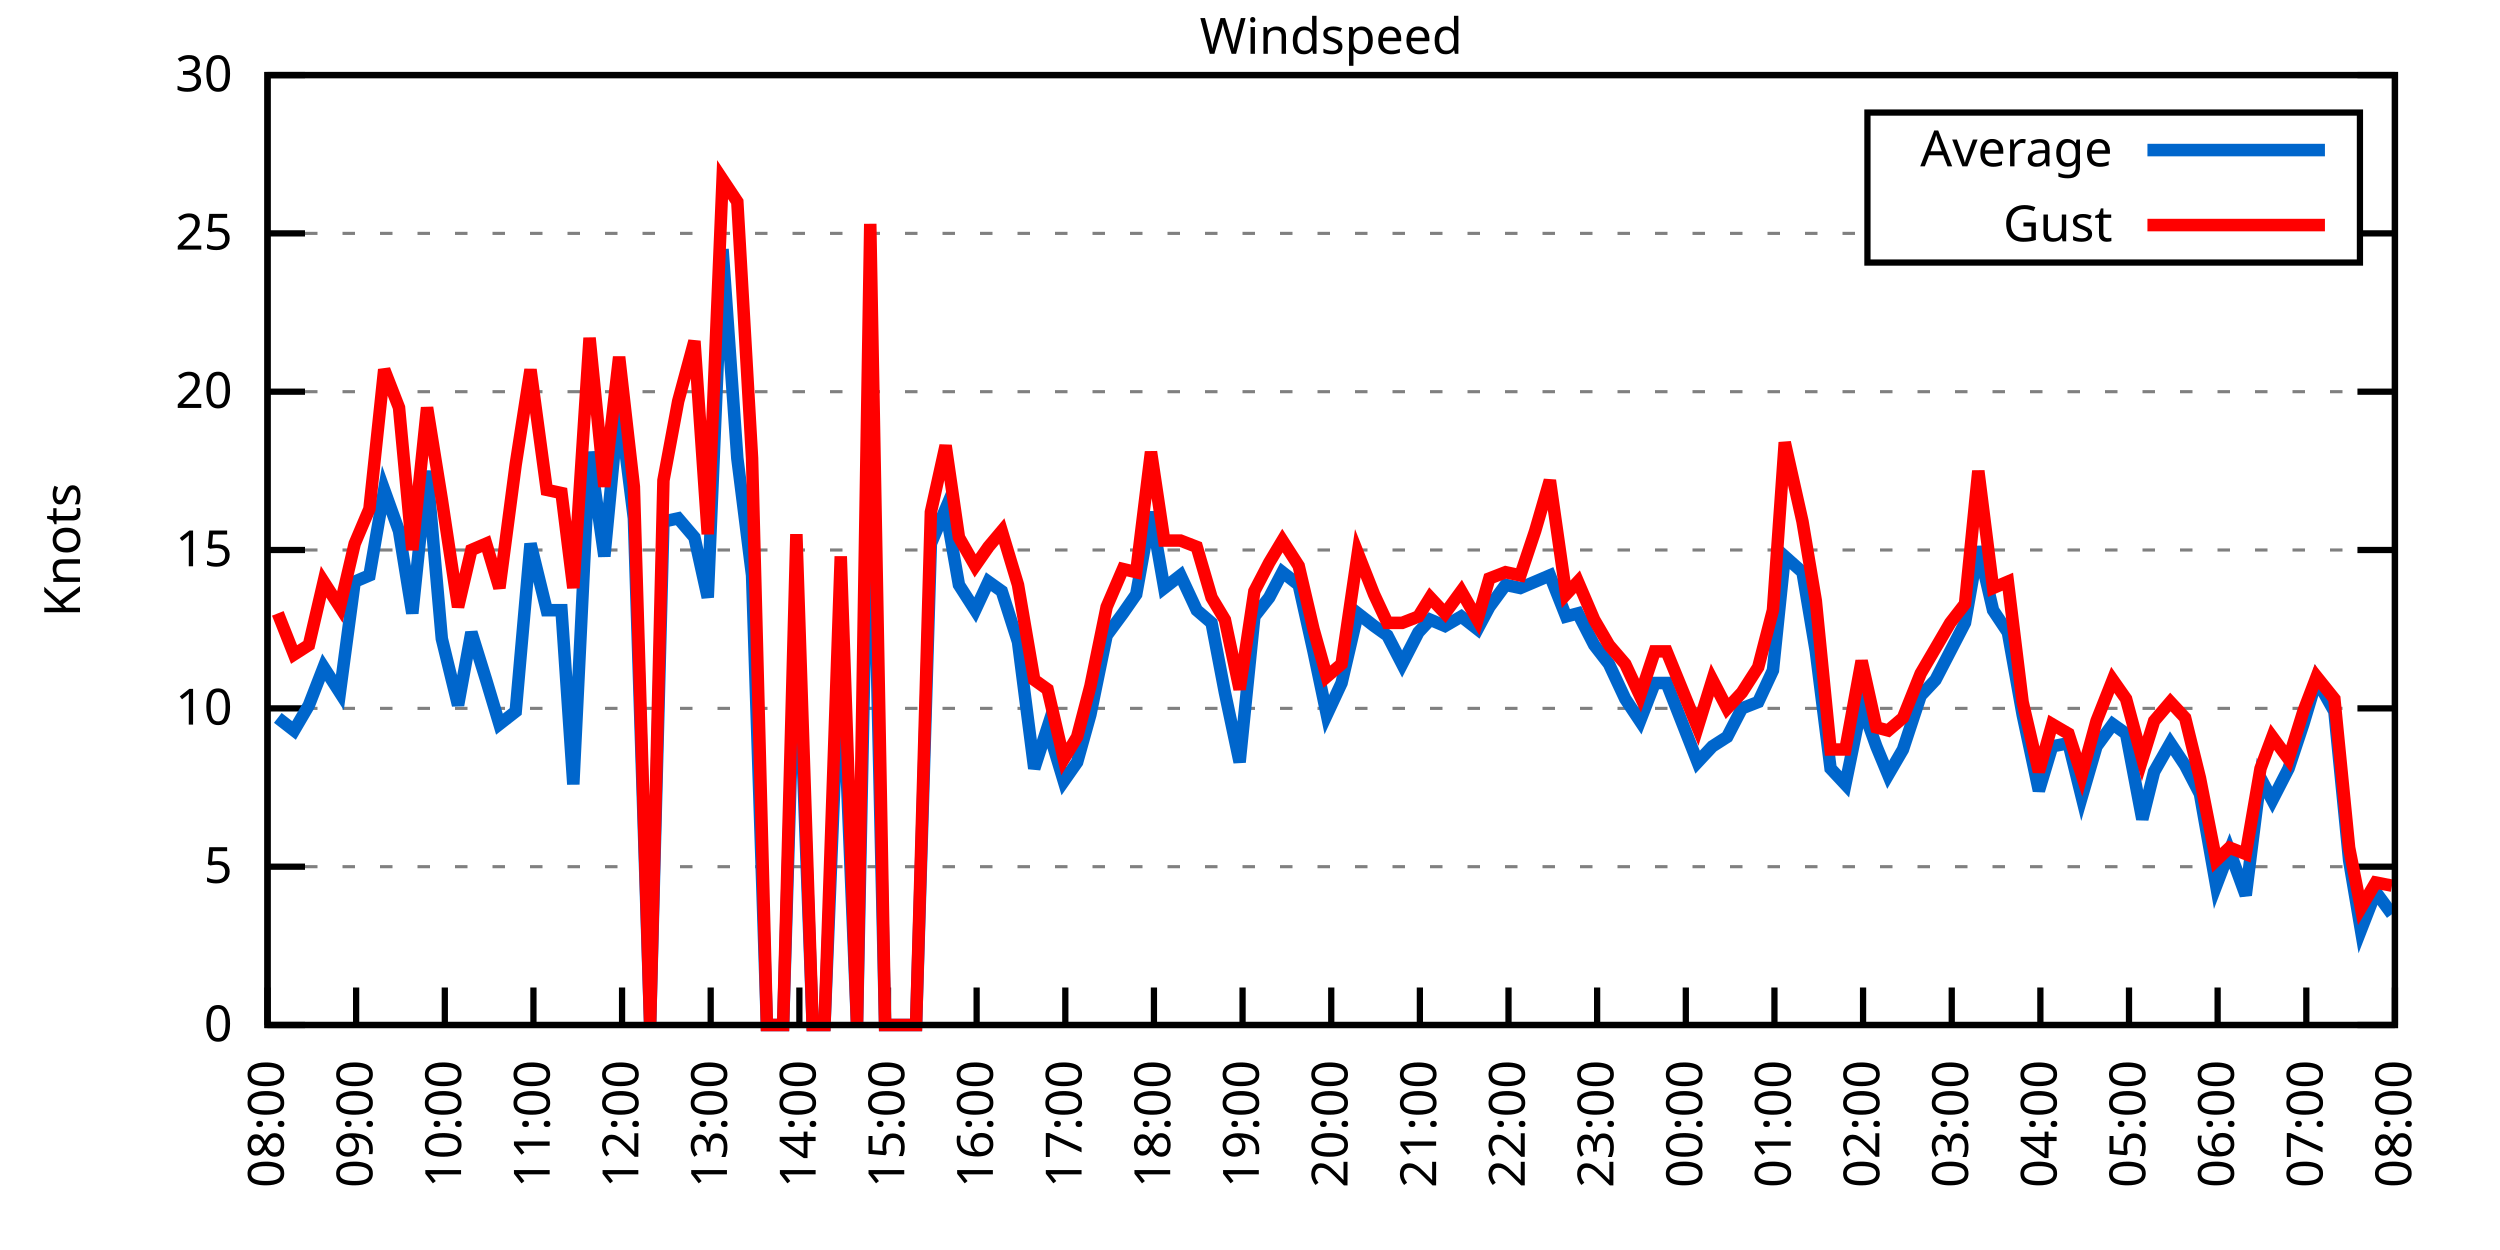
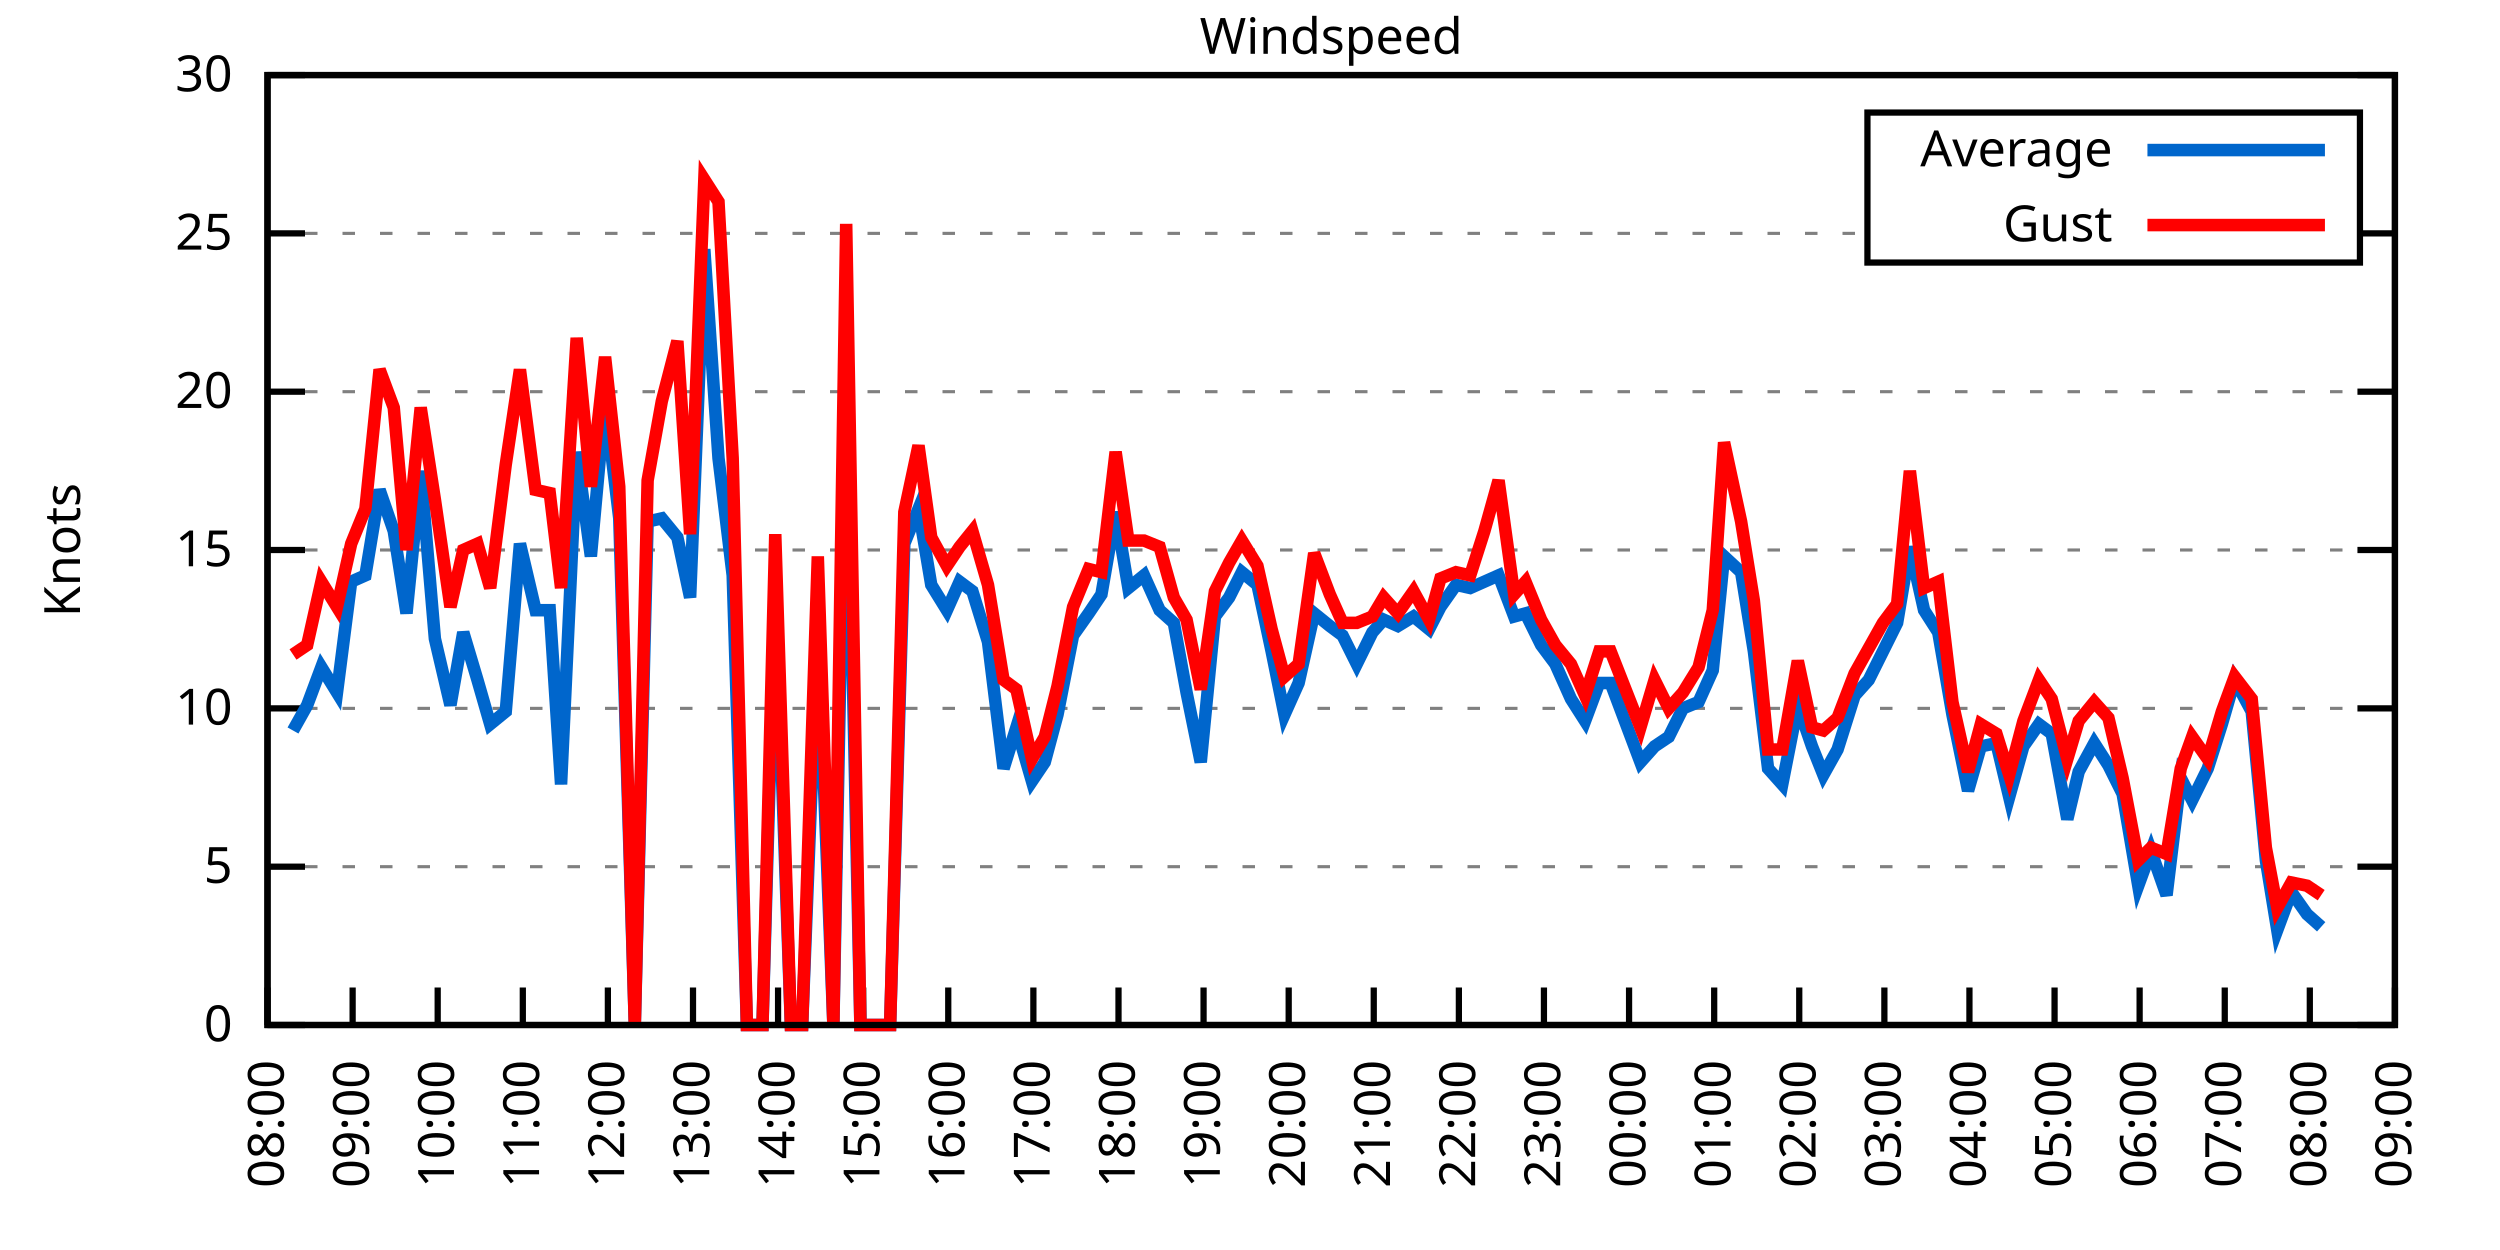
<svg xmlns="http://www.w3.org/2000/svg" xmlns:xlink="http://www.w3.org/1999/xlink" width="400" height="200" viewBox="0 0 400 200">
  <g id="gnuplot_canvas">
    <rect x="0" y="0" width="400" height="200" fill="none" />
    <defs>
      <circle id="gpDot" r="0.5" stroke-width="0.5" stroke="currentColor" />
      <path id="gpPt0" stroke-width="0.333" stroke="currentColor" d="M-1,0 h2 M0,-1 v2" />
      <path id="gpPt1" stroke-width="0.333" stroke="currentColor" d="M-1,-1 L1,1 M1,-1 L-1,1" />
      <path id="gpPt2" stroke-width="0.333" stroke="currentColor" d="M-1,0 L1,0 M0,-1 L0,1 M-1,-1 L1,1 M-1,1 L1,-1" />
      <rect id="gpPt3" stroke-width="0.333" stroke="currentColor" x="-1" y="-1" width="2" height="2" />
      <rect id="gpPt4" stroke-width="0.333" stroke="currentColor" fill="currentColor" x="-1" y="-1" width="2" height="2" />
      <circle id="gpPt5" stroke-width="0.333" stroke="currentColor" cx="0" cy="0" r="1" />
      <use xlink:href="#gpPt5" id="gpPt6" fill="currentColor" stroke="none" />
      <path id="gpPt7" stroke-width="0.333" stroke="currentColor" d="M0,-1.33 L-1.33,0.67 L1.33,0.67 z" />
      <use xlink:href="#gpPt7" id="gpPt8" fill="currentColor" stroke="none" />
      <use xlink:href="#gpPt7" id="gpPt9" stroke="currentColor" transform="rotate(180)" />
      <use xlink:href="#gpPt9" id="gpPt10" fill="currentColor" stroke="none" />
      <use xlink:href="#gpPt3" id="gpPt11" stroke="currentColor" transform="rotate(45)" />
      <use xlink:href="#gpPt11" id="gpPt12" fill="currentColor" stroke="none" />
      <path id="gpPt13" stroke-width="0.333" stroke="currentColor" d="M0,1.330 L1.265,0.411 L0.782,-1.067 L-0.782,-1.076 L-1.265,0.411 z" />
      <use xlink:href="#gpPt13" id="gpPt14" fill="currentColor" stroke="none" />
      <filter id="textbox" filterUnits="objectBoundingBox" x="0" y="0" height="1" width="1">
        <feFlood flood-color="white" flood-opacity="1" result="bgnd" />
        <feComposite in="SourceGraphic" in2="bgnd" operator="atop" />
      </filter>
      <filter id="greybox" filterUnits="objectBoundingBox" x="0" y="0" height="1" width="1">
        <feFlood flood-color="lightgrey" flood-opacity="1" result="grey" />
        <feComposite in="SourceGraphic" in2="grey" operator="atop" />
      </filter>
    </defs>
    <g fill="none" color="white" stroke="currentColor" stroke-width="1.00" stroke-linecap="butt" stroke-linejoin="miter">
</g>
    <g fill="none" color="black" stroke="currentColor" stroke-width="1.00" stroke-linecap="butt" stroke-linejoin="miter">
      <g stroke="none" shape-rendering="crispEdges">
        <polygon fill="rgb(255, 255, 255)" points="42.80,164.00 383.18,164.00 383.18,12.02 42.80,12.02 " />
      </g>
    </g>
    <g fill="none" color="black" stroke="currentColor" stroke-width="1.00" stroke-linecap="butt" stroke-linejoin="miter">
</g>
    <g fill="none" color="black" stroke="black" stroke-width="0.50" stroke-linecap="butt" stroke-linejoin="miter">
</g>
    <g fill="none" color="gray" stroke="currentColor" stroke-width="0.50" stroke-linecap="butt" stroke-linejoin="miter">
      <path stroke="gray" stroke-dasharray="2,4" class="gridline" d="M42.80,164.00 L383.19,164.00  " />
    </g>
    <g fill="none" color="gray" stroke="gray" stroke-width="1.00" stroke-linecap="butt" stroke-linejoin="miter">
</g>
    <g fill="none" color="black" stroke="currentColor" stroke-width="1.00" stroke-linecap="butt" stroke-linejoin="miter">
      <path stroke="black" d="M42.80,164.00 L48.80,164.00 M383.19,164.00 L377.19,164.00  " />
      <g transform="translate(37.20,166.60)" stroke="none" fill="black" font-family="Sans" font-size="8.00" text-anchor="end">
        <text>
          <tspan font-family="Sans"> 0</tspan>
        </text>
      </g>
    </g>
    <g fill="none" color="black" stroke="currentColor" stroke-width="1.00" stroke-linecap="butt" stroke-linejoin="miter">
</g>
    <g fill="none" color="black" stroke="black" stroke-width="0.50" stroke-linecap="butt" stroke-linejoin="miter">
</g>
    <g fill="none" color="gray" stroke="currentColor" stroke-width="0.50" stroke-linecap="butt" stroke-linejoin="miter">
      <path stroke="gray" stroke-dasharray="2,4" class="gridline" d="M42.80,138.67 L383.19,138.67  " />
    </g>
    <g fill="none" color="gray" stroke="gray" stroke-width="1.00" stroke-linecap="butt" stroke-linejoin="miter">
</g>
    <g fill="none" color="black" stroke="currentColor" stroke-width="1.00" stroke-linecap="butt" stroke-linejoin="miter">
      <path stroke="black" d="M42.80,138.67 L48.80,138.67 M383.19,138.67 L377.19,138.67  " />
      <g transform="translate(37.20,141.27)" stroke="none" fill="black" font-family="Sans" font-size="8.00" text-anchor="end">
        <text>
          <tspan font-family="Sans"> 5</tspan>
        </text>
      </g>
    </g>
    <g fill="none" color="black" stroke="currentColor" stroke-width="1.00" stroke-linecap="butt" stroke-linejoin="miter">
</g>
    <g fill="none" color="black" stroke="black" stroke-width="0.50" stroke-linecap="butt" stroke-linejoin="miter">
</g>
    <g fill="none" color="gray" stroke="currentColor" stroke-width="0.50" stroke-linecap="butt" stroke-linejoin="miter">
      <path stroke="gray" stroke-dasharray="2,4" class="gridline" d="M42.80,113.34 L383.19,113.34  " />
    </g>
    <g fill="none" color="gray" stroke="gray" stroke-width="1.00" stroke-linecap="butt" stroke-linejoin="miter">
</g>
    <g fill="none" color="black" stroke="currentColor" stroke-width="1.00" stroke-linecap="butt" stroke-linejoin="miter">
      <path stroke="black" d="M42.80,113.34 L48.80,113.34 M383.19,113.34 L377.19,113.34  " />
      <g transform="translate(37.20,115.94)" stroke="none" fill="black" font-family="Sans" font-size="8.00" text-anchor="end">
        <text>
          <tspan font-family="Sans"> 10</tspan>
        </text>
      </g>
    </g>
    <g fill="none" color="black" stroke="currentColor" stroke-width="1.00" stroke-linecap="butt" stroke-linejoin="miter">
</g>
    <g fill="none" color="black" stroke="black" stroke-width="0.50" stroke-linecap="butt" stroke-linejoin="miter">
</g>
    <g fill="none" color="gray" stroke="currentColor" stroke-width="0.50" stroke-linecap="butt" stroke-linejoin="miter">
      <path stroke="gray" stroke-dasharray="2,4" class="gridline" d="M42.80,88.00 L383.19,88.00  " />
    </g>
    <g fill="none" color="gray" stroke="gray" stroke-width="1.00" stroke-linecap="butt" stroke-linejoin="miter">
</g>
    <g fill="none" color="black" stroke="currentColor" stroke-width="1.00" stroke-linecap="butt" stroke-linejoin="miter">
      <path stroke="black" d="M42.80,88.00 L48.80,88.00 M383.19,88.00 L377.19,88.00  " />
      <g transform="translate(37.20,90.60)" stroke="none" fill="black" font-family="Sans" font-size="8.00" text-anchor="end">
        <text>
          <tspan font-family="Sans"> 15</tspan>
        </text>
      </g>
    </g>
    <g fill="none" color="black" stroke="currentColor" stroke-width="1.00" stroke-linecap="butt" stroke-linejoin="miter">
</g>
    <g fill="none" color="black" stroke="black" stroke-width="0.50" stroke-linecap="butt" stroke-linejoin="miter">
</g>
    <g fill="none" color="gray" stroke="currentColor" stroke-width="0.50" stroke-linecap="butt" stroke-linejoin="miter">
      <path stroke="gray" stroke-dasharray="2,4" class="gridline" d="M42.80,62.67 L383.19,62.67  " />
    </g>
    <g fill="none" color="gray" stroke="gray" stroke-width="1.00" stroke-linecap="butt" stroke-linejoin="miter">
</g>
    <g fill="none" color="black" stroke="currentColor" stroke-width="1.00" stroke-linecap="butt" stroke-linejoin="miter">
      <path stroke="black" d="M42.80,62.67 L48.80,62.67 M383.19,62.67 L377.19,62.67  " />
      <g transform="translate(37.20,65.27)" stroke="none" fill="black" font-family="Sans" font-size="8.00" text-anchor="end">
        <text>
          <tspan font-family="Sans"> 20</tspan>
        </text>
      </g>
    </g>
    <g fill="none" color="black" stroke="currentColor" stroke-width="1.00" stroke-linecap="butt" stroke-linejoin="miter">
</g>
    <g fill="none" color="black" stroke="black" stroke-width="0.50" stroke-linecap="butt" stroke-linejoin="miter">
</g>
    <g fill="none" color="gray" stroke="currentColor" stroke-width="0.50" stroke-linecap="butt" stroke-linejoin="miter">
      <path stroke="gray" stroke-dasharray="2,4" class="gridline" d="M42.80,37.34 L298.79,37.34 M377.59,37.34 L383.19,37.34  " />
    </g>
    <g fill="none" color="gray" stroke="gray" stroke-width="1.00" stroke-linecap="butt" stroke-linejoin="miter">
</g>
    <g fill="none" color="black" stroke="currentColor" stroke-width="1.00" stroke-linecap="butt" stroke-linejoin="miter">
      <path stroke="black" d="M42.80,37.34 L48.80,37.34 M383.19,37.34 L377.19,37.34  " />
      <g transform="translate(37.20,39.94)" stroke="none" fill="black" font-family="Sans" font-size="8.00" text-anchor="end">
        <text>
          <tspan font-family="Sans"> 25</tspan>
        </text>
      </g>
    </g>
    <g fill="none" color="black" stroke="currentColor" stroke-width="1.00" stroke-linecap="butt" stroke-linejoin="miter">
</g>
    <g fill="none" color="black" stroke="black" stroke-width="0.50" stroke-linecap="butt" stroke-linejoin="miter">
</g>
    <g fill="none" color="gray" stroke="currentColor" stroke-width="0.50" stroke-linecap="butt" stroke-linejoin="miter">
      <path stroke="gray" stroke-dasharray="2,4" class="gridline" d="M42.80,12.01 L383.19,12.01  " />
    </g>
    <g fill="none" color="gray" stroke="gray" stroke-width="1.00" stroke-linecap="butt" stroke-linejoin="miter">
</g>
    <g fill="none" color="black" stroke="currentColor" stroke-width="1.00" stroke-linecap="butt" stroke-linejoin="miter">
      <path stroke="black" d="M42.80,12.01 L48.80,12.01 M383.19,12.01 L377.19,12.01  " />
      <g transform="translate(37.20,14.61)" stroke="none" fill="black" font-family="Sans" font-size="8.00" text-anchor="end">
        <text>
          <tspan font-family="Sans"> 30</tspan>
        </text>
      </g>
    </g>
    <g fill="none" color="black" stroke="currentColor" stroke-width="1.00" stroke-linecap="butt" stroke-linejoin="miter">
      <path stroke="black" d="M42.80,164.00 L42.80,158.00  " />
      <g transform="translate(45.40,169.60) rotate(270.00)" stroke="none" fill="black" font-family="Sans" font-size="8.00" text-anchor="end">
        <text>
          <tspan font-family="Sans">08:00</tspan>
        </text>
      </g>
    </g>
    <g fill="none" color="black" stroke="currentColor" stroke-width="1.00" stroke-linecap="butt" stroke-linejoin="miter">
-       <path stroke="black" d="M56.98,164.00 L56.98,158.00  " />
-       <g transform="translate(59.58,169.60) rotate(270.00)" stroke="none" fill="black" font-family="Sans" font-size="8.00" text-anchor="end">
+       <path stroke="black" d="M56.42,164.00 L56.42,158.00  " />
+       <g transform="translate(59.02,169.60) rotate(270.00)" stroke="none" fill="black" font-family="Sans" font-size="8.00" text-anchor="end">
        <text>
          <tspan font-family="Sans">09:00</tspan>
        </text>
      </g>
    </g>
    <g fill="none" color="black" stroke="currentColor" stroke-width="1.00" stroke-linecap="butt" stroke-linejoin="miter">
-       <path stroke="black" d="M71.17,164.00 L71.17,158.00  " />
-       <g transform="translate(73.77,169.60) rotate(270.00)" stroke="none" fill="black" font-family="Sans" font-size="8.00" text-anchor="end">
+       <path stroke="black" d="M70.03,164.00 L70.03,158.00  " />
+       <g transform="translate(72.63,169.60) rotate(270.00)" stroke="none" fill="black" font-family="Sans" font-size="8.00" text-anchor="end">
        <text>
          <tspan font-family="Sans">10:00</tspan>
        </text>
      </g>
    </g>
    <g fill="none" color="black" stroke="currentColor" stroke-width="1.00" stroke-linecap="butt" stroke-linejoin="miter">
-       <path stroke="black" d="M85.35,164.00 L85.35,158.00  " />
-       <g transform="translate(87.95,169.60) rotate(270.00)" stroke="none" fill="black" font-family="Sans" font-size="8.00" text-anchor="end">
+       <path stroke="black" d="M83.65,164.00 L83.65,158.00  " />
+       <g transform="translate(86.25,169.60) rotate(270.00)" stroke="none" fill="black" font-family="Sans" font-size="8.00" text-anchor="end">
        <text>
          <tspan font-family="Sans">11:00</tspan>
        </text>
      </g>
    </g>
    <g fill="none" color="black" stroke="currentColor" stroke-width="1.00" stroke-linecap="butt" stroke-linejoin="miter">
-       <path stroke="black" d="M99.53,164.00 L99.53,158.00  " />
-       <g transform="translate(102.13,169.60) rotate(270.00)" stroke="none" fill="black" font-family="Sans" font-size="8.00" text-anchor="end">
+       <path stroke="black" d="M97.26,164.00 L97.26,158.00  " />
+       <g transform="translate(99.86,169.60) rotate(270.00)" stroke="none" fill="black" font-family="Sans" font-size="8.00" text-anchor="end">
        <text>
          <tspan font-family="Sans">12:00</tspan>
        </text>
      </g>
    </g>
    <g fill="none" color="black" stroke="currentColor" stroke-width="1.00" stroke-linecap="butt" stroke-linejoin="miter">
-       <path stroke="black" d="M113.71,164.00 L113.71,158.00  " />
-       <g transform="translate(116.31,169.60) rotate(270.00)" stroke="none" fill="black" font-family="Sans" font-size="8.00" text-anchor="end">
+       <path stroke="black" d="M110.88,164.00 L110.88,158.00  " />
+       <g transform="translate(113.48,169.60) rotate(270.00)" stroke="none" fill="black" font-family="Sans" font-size="8.00" text-anchor="end">
        <text>
          <tspan font-family="Sans">13:00</tspan>
        </text>
      </g>
    </g>
    <g fill="none" color="black" stroke="currentColor" stroke-width="1.00" stroke-linecap="butt" stroke-linejoin="miter">
-       <path stroke="black" d="M127.90,164.00 L127.90,158.00  " />
-       <g transform="translate(130.50,169.60) rotate(270.00)" stroke="none" fill="black" font-family="Sans" font-size="8.00" text-anchor="end">
+       <path stroke="black" d="M124.49,164.00 L124.49,158.00  " />
+       <g transform="translate(127.09,169.60) rotate(270.00)" stroke="none" fill="black" font-family="Sans" font-size="8.00" text-anchor="end">
        <text>
          <tspan font-family="Sans">14:00</tspan>
        </text>
      </g>
    </g>
    <g fill="none" color="black" stroke="currentColor" stroke-width="1.00" stroke-linecap="butt" stroke-linejoin="miter">
-       <path stroke="black" d="M142.08,164.00 L142.08,158.00  " />
-       <g transform="translate(144.68,169.60) rotate(270.00)" stroke="none" fill="black" font-family="Sans" font-size="8.00" text-anchor="end">
+       <path stroke="black" d="M138.11,164.00 L138.11,158.00  " />
+       <g transform="translate(140.71,169.60) rotate(270.00)" stroke="none" fill="black" font-family="Sans" font-size="8.00" text-anchor="end">
        <text>
          <tspan font-family="Sans">15:00</tspan>
        </text>
      </g>
    </g>
    <g fill="none" color="black" stroke="currentColor" stroke-width="1.00" stroke-linecap="butt" stroke-linejoin="miter">
-       <path stroke="black" d="M156.26,164.00 L156.26,158.00  " />
-       <g transform="translate(158.86,169.60) rotate(270.00)" stroke="none" fill="black" font-family="Sans" font-size="8.00" text-anchor="end">
+       <path stroke="black" d="M151.72,164.00 L151.72,158.00  " />
+       <g transform="translate(154.32,169.60) rotate(270.00)" stroke="none" fill="black" font-family="Sans" font-size="8.00" text-anchor="end">
        <text>
          <tspan font-family="Sans">16:00</tspan>
        </text>
      </g>
    </g>
    <g fill="none" color="black" stroke="currentColor" stroke-width="1.00" stroke-linecap="butt" stroke-linejoin="miter">
-       <path stroke="black" d="M170.45,164.00 L170.45,158.00  " />
-       <g transform="translate(173.05,169.60) rotate(270.00)" stroke="none" fill="black" font-family="Sans" font-size="8.00" text-anchor="end">
+       <path stroke="black" d="M165.34,164.00 L165.34,158.00  " />
+       <g transform="translate(167.94,169.60) rotate(270.00)" stroke="none" fill="black" font-family="Sans" font-size="8.00" text-anchor="end">
        <text>
          <tspan font-family="Sans">17:00</tspan>
        </text>
      </g>
    </g>
    <g fill="none" color="black" stroke="currentColor" stroke-width="1.00" stroke-linecap="butt" stroke-linejoin="miter">
-       <path stroke="black" d="M184.63,164.00 L184.63,158.00  " />
-       <g transform="translate(187.23,169.60) rotate(270.00)" stroke="none" fill="black" font-family="Sans" font-size="8.00" text-anchor="end">
+       <path stroke="black" d="M178.96,164.00 L178.96,158.00  " />
+       <g transform="translate(181.56,169.60) rotate(270.00)" stroke="none" fill="black" font-family="Sans" font-size="8.00" text-anchor="end">
        <text>
          <tspan font-family="Sans">18:00</tspan>
        </text>
      </g>
    </g>
    <g fill="none" color="black" stroke="currentColor" stroke-width="1.00" stroke-linecap="butt" stroke-linejoin="miter">
-       <path stroke="black" d="M198.81,164.00 L198.81,158.00  " />
-       <g transform="translate(201.41,169.60) rotate(270.00)" stroke="none" fill="black" font-family="Sans" font-size="8.00" text-anchor="end">
+       <path stroke="black" d="M192.57,164.00 L192.57,158.00  " />
+       <g transform="translate(195.17,169.60) rotate(270.00)" stroke="none" fill="black" font-family="Sans" font-size="8.00" text-anchor="end">
        <text>
          <tspan font-family="Sans">19:00</tspan>
        </text>
      </g>
    </g>
    <g fill="none" color="black" stroke="currentColor" stroke-width="1.00" stroke-linecap="butt" stroke-linejoin="miter">
-       <path stroke="black" d="M213.00,164.00 L213.00,158.00  " />
-       <g transform="translate(215.60,169.60) rotate(270.00)" stroke="none" fill="black" font-family="Sans" font-size="8.00" text-anchor="end">
+       <path stroke="black" d="M206.19,164.00 L206.19,158.00  " />
+       <g transform="translate(208.79,169.60) rotate(270.00)" stroke="none" fill="black" font-family="Sans" font-size="8.00" text-anchor="end">
        <text>
          <tspan font-family="Sans">20:00</tspan>
        </text>
      </g>
    </g>
    <g fill="none" color="black" stroke="currentColor" stroke-width="1.00" stroke-linecap="butt" stroke-linejoin="miter">
-       <path stroke="black" d="M227.18,164.00 L227.18,158.00  " />
-       <g transform="translate(229.78,169.60) rotate(270.00)" stroke="none" fill="black" font-family="Sans" font-size="8.00" text-anchor="end">
+       <path stroke="black" d="M219.80,164.00 L219.80,158.00  " />
+       <g transform="translate(222.40,169.60) rotate(270.00)" stroke="none" fill="black" font-family="Sans" font-size="8.00" text-anchor="end">
        <text>
          <tspan font-family="Sans">21:00</tspan>
        </text>
      </g>
    </g>
    <g fill="none" color="black" stroke="currentColor" stroke-width="1.00" stroke-linecap="butt" stroke-linejoin="miter">
-       <path stroke="black" d="M241.36,164.00 L241.36,158.00  " />
-       <g transform="translate(243.96,169.60) rotate(270.00)" stroke="none" fill="black" font-family="Sans" font-size="8.00" text-anchor="end">
+       <path stroke="black" d="M233.42,164.00 L233.42,158.00  " />
+       <g transform="translate(236.02,169.60) rotate(270.00)" stroke="none" fill="black" font-family="Sans" font-size="8.00" text-anchor="end">
        <text>
          <tspan font-family="Sans">22:00</tspan>
        </text>
      </g>
    </g>
    <g fill="none" color="black" stroke="currentColor" stroke-width="1.00" stroke-linecap="butt" stroke-linejoin="miter">
-       <path stroke="black" d="M255.54,164.00 L255.54,158.00  " />
-       <g transform="translate(258.14,169.60) rotate(270.00)" stroke="none" fill="black" font-family="Sans" font-size="8.00" text-anchor="end">
+       <path stroke="black" d="M247.03,164.00 L247.03,158.00  " />
+       <g transform="translate(249.63,169.60) rotate(270.00)" stroke="none" fill="black" font-family="Sans" font-size="8.00" text-anchor="end">
        <text>
          <tspan font-family="Sans">23:00</tspan>
        </text>
      </g>
    </g>
    <g fill="none" color="black" stroke="currentColor" stroke-width="1.00" stroke-linecap="butt" stroke-linejoin="miter">
-       <path stroke="black" d="M269.73,164.00 L269.73,158.00  " />
-       <g transform="translate(272.33,169.60) rotate(270.00)" stroke="none" fill="black" font-family="Sans" font-size="8.00" text-anchor="end">
+       <path stroke="black" d="M260.65,164.00 L260.65,158.00  " />
+       <g transform="translate(263.25,169.60) rotate(270.00)" stroke="none" fill="black" font-family="Sans" font-size="8.00" text-anchor="end">
        <text>
          <tspan font-family="Sans">00:00</tspan>
        </text>
      </g>
    </g>
    <g fill="none" color="black" stroke="currentColor" stroke-width="1.00" stroke-linecap="butt" stroke-linejoin="miter">
-       <path stroke="black" d="M283.91,164.00 L283.91,158.00  " />
-       <g transform="translate(286.51,169.60) rotate(270.00)" stroke="none" fill="black" font-family="Sans" font-size="8.00" text-anchor="end">
+       <path stroke="black" d="M274.27,164.00 L274.27,158.00  " />
+       <g transform="translate(276.87,169.60) rotate(270.00)" stroke="none" fill="black" font-family="Sans" font-size="8.00" text-anchor="end">
        <text>
          <tspan font-family="Sans">01:00</tspan>
        </text>
      </g>
    </g>
    <g fill="none" color="black" stroke="currentColor" stroke-width="1.00" stroke-linecap="butt" stroke-linejoin="miter">
-       <path stroke="black" d="M298.09,164.00 L298.09,158.00  " />
-       <g transform="translate(300.69,169.60) rotate(270.00)" stroke="none" fill="black" font-family="Sans" font-size="8.00" text-anchor="end">
+       <path stroke="black" d="M287.88,164.00 L287.88,158.00  " />
+       <g transform="translate(290.48,169.60) rotate(270.00)" stroke="none" fill="black" font-family="Sans" font-size="8.00" text-anchor="end">
        <text>
          <tspan font-family="Sans">02:00</tspan>
        </text>
      </g>
    </g>
    <g fill="none" color="black" stroke="currentColor" stroke-width="1.00" stroke-linecap="butt" stroke-linejoin="miter">
-       <path stroke="black" d="M312.28,164.00 L312.28,158.00  " />
-       <g transform="translate(314.88,169.60) rotate(270.00)" stroke="none" fill="black" font-family="Sans" font-size="8.00" text-anchor="end">
+       <path stroke="black" d="M301.50,164.00 L301.50,158.00  " />
+       <g transform="translate(304.10,169.60) rotate(270.00)" stroke="none" fill="black" font-family="Sans" font-size="8.00" text-anchor="end">
        <text>
          <tspan font-family="Sans">03:00</tspan>
        </text>
      </g>
    </g>
    <g fill="none" color="black" stroke="currentColor" stroke-width="1.00" stroke-linecap="butt" stroke-linejoin="miter">
-       <path stroke="black" d="M326.46,164.00 L326.46,158.00  " />
-       <g transform="translate(329.06,169.60) rotate(270.00)" stroke="none" fill="black" font-family="Sans" font-size="8.00" text-anchor="end">
+       <path stroke="black" d="M315.11,164.00 L315.11,158.00  " />
+       <g transform="translate(317.71,169.60) rotate(270.00)" stroke="none" fill="black" font-family="Sans" font-size="8.00" text-anchor="end">
        <text>
          <tspan font-family="Sans">04:00</tspan>
        </text>
      </g>
    </g>
    <g fill="none" color="black" stroke="currentColor" stroke-width="1.00" stroke-linecap="butt" stroke-linejoin="miter">
-       <path stroke="black" d="M340.64,164.00 L340.64,158.00  " />
-       <g transform="translate(343.24,169.60) rotate(270.00)" stroke="none" fill="black" font-family="Sans" font-size="8.00" text-anchor="end">
+       <path stroke="black" d="M328.73,164.00 L328.73,158.00  " />
+       <g transform="translate(331.33,169.60) rotate(270.00)" stroke="none" fill="black" font-family="Sans" font-size="8.00" text-anchor="end">
        <text>
          <tspan font-family="Sans">05:00</tspan>
        </text>
      </g>
    </g>
    <g fill="none" color="black" stroke="currentColor" stroke-width="1.00" stroke-linecap="butt" stroke-linejoin="miter">
-       <path stroke="black" d="M354.82,164.00 L354.82,158.00  " />
-       <g transform="translate(357.42,169.60) rotate(270.00)" stroke="none" fill="black" font-family="Sans" font-size="8.00" text-anchor="end">
+       <path stroke="black" d="M342.34,164.00 L342.34,158.00  " />
+       <g transform="translate(344.94,169.60) rotate(270.00)" stroke="none" fill="black" font-family="Sans" font-size="8.00" text-anchor="end">
        <text>
          <tspan font-family="Sans">06:00</tspan>
        </text>
      </g>
    </g>
    <g fill="none" color="black" stroke="currentColor" stroke-width="1.00" stroke-linecap="butt" stroke-linejoin="miter">
-       <path stroke="black" d="M369.01,164.00 L369.01,158.00  " />
-       <g transform="translate(371.61,169.60) rotate(270.00)" stroke="none" fill="black" font-family="Sans" font-size="8.00" text-anchor="end">
+       <path stroke="black" d="M355.96,164.00 L355.96,158.00  " />
+       <g transform="translate(358.56,169.60) rotate(270.00)" stroke="none" fill="black" font-family="Sans" font-size="8.00" text-anchor="end">
        <text>
          <tspan font-family="Sans">07:00</tspan>
+         </text>
+       </g>
+     </g>
+     <g fill="none" color="black" stroke="currentColor" stroke-width="1.00" stroke-linecap="butt" stroke-linejoin="miter">
+       <path stroke="black" d="M369.57,164.00 L369.57,158.00  " />
+       <g transform="translate(372.17,169.60) rotate(270.00)" stroke="none" fill="black" font-family="Sans" font-size="8.00" text-anchor="end">
+         <text>
+           <tspan font-family="Sans">08:00</tspan>
        </text>
      </g>
    </g>
    <g fill="none" color="black" stroke="currentColor" stroke-width="1.00" stroke-linecap="butt" stroke-linejoin="miter">
      <path stroke="black" d="M383.19,164.00 L383.19,158.00  " />
      <g transform="translate(385.79,169.60) rotate(270.00)" stroke="none" fill="black" font-family="Sans" font-size="8.00" text-anchor="end">
        <text>
-           <tspan font-family="Sans">08:00</tspan>
+           <tspan font-family="Sans">09:00</tspan>
        </text>
      </g>
    </g>
    <g fill="none" color="black" stroke="currentColor" stroke-width="1.00" stroke-linecap="butt" stroke-linejoin="miter">
</g>
    <g fill="none" color="black" stroke="currentColor" stroke-width="1.00" stroke-linecap="butt" stroke-linejoin="miter">
      <path stroke="black" d="M42.80,12.01 L42.80,164.00 L383.19,164.00 L383.19,12.01 L42.80,12.01 Z  " />
    </g>
    <g fill="none" color="black" stroke="currentColor" stroke-width="1.00" stroke-linecap="butt" stroke-linejoin="miter">
</g>
    <g fill="none" color="black" stroke="currentColor" stroke-width="1.00" stroke-linecap="butt" stroke-linejoin="miter">
      <path stroke="black" d="M298.79,42.01 L298.79,18.01 L377.59,18.01 L377.59,42.01 L298.79,42.01 Z  " />
    </g>
    <g id="Windspeed_plot_1">
      <g fill="none" color="white" stroke="black" stroke-width="2.00" stroke-linecap="butt" stroke-linejoin="miter">
</g>
      <g fill="none" color="black" stroke="currentColor" stroke-width="2.00" stroke-linecap="butt" stroke-linejoin="miter">
        <g transform="translate(337.99,26.61)" stroke="none" fill="black" font-family="Sans" font-size="8.00" text-anchor="end">
          <text>
            <tspan font-family="Sans">Average</tspan>
          </text>
        </g>
      </g>
      <g fill="none" color="black" stroke="currentColor" stroke-width="2.00" stroke-linecap="butt" stroke-linejoin="miter">
-         <path stroke="rgb(  0, 102, 204)" d="M343.59,24.01 L371.99,24.01 M44.45,114.86 L47.05,116.88 L49.42,112.83 L51.78,106.75 L54.38,110.80 L56.75,93.07   L59.11,92.06 L61.47,78.38 L63.84,84.97 L65.97,98.14 L68.33,75.34 L70.69,102.19 L73.29,112.83 L75.42,101.18   L77.78,108.78 L79.91,115.87 L82.51,113.84 L84.88,86.99 L87.48,97.63 L89.84,97.63 L91.73,125.50 L94.33,72.30   L96.70,89.02 L99.06,64.19 L101.42,82.94 L104.02,164.00 L106.15,83.45 L108.51,82.94 L111.11,85.98 L113.24,95.60   L115.61,39.87 L117.97,73.31 L120.33,92.06 L122.70,164.00 L125.30,164.00 L127.42,94.08 L130.02,164.00 L131.92,164.00   L134.52,100.67 L137.12,164.00 L139.24,59.63 L141.61,164.00 L144.21,164.00 L146.57,164.00 L148.94,86.99 L151.30,81.42   L153.43,93.58 L156.03,97.63 L158.15,93.07 L160.28,94.59 L162.88,102.70 L165.48,122.96 L167.61,116.38 L170.21,124.99   L172.34,121.95 L174.46,114.35 L177.06,101.68 L179.67,98.14 L181.79,95.10 L184.16,81.93 L186.28,94.08 L188.88,92.06   L191.48,97.63 L193.85,99.66 L195.98,110.80 L198.34,121.95 L200.70,98.64 L203.07,95.60 L205.19,91.55 L207.79,93.58   L210.16,104.22 L212.29,114.35 L214.65,109.28 L217.25,98.14 L219.85,100.16 L221.98,101.68 L224.34,106.24 L226.94,101.18   L228.83,99.15 L231.20,100.16 L233.80,98.64 L236.40,100.67 L238.29,97.12 L240.89,93.58 L243.25,94.08 L245.62,93.07   L247.98,92.06 L250.58,98.64 L252.47,98.14 L255.07,103.20 L257.43,106.24 L260.04,111.82 L262.40,115.36 L264.76,109.28   L266.65,109.28 L271.62,121.95 L273.98,119.42 L276.35,117.90 L278.71,113.34 L281.31,112.32 L283.67,107.26 L285.56,89.02   L288.40,91.55 L290.53,104.22 L292.89,122.96 L295.26,125.50 L297.86,112.83 L300.22,119.42 L302.11,123.98 L304.47,119.92   L307.31,111.31 L309.68,108.78 L312.04,104.22 L314.40,99.66 L316.53,87.50 L318.89,97.63 L321.26,101.18 L323.62,114.35   L326.22,126.51 L328.35,119.42 L330.95,118.91 L333.08,127.52 L335.44,119.42 L338.04,115.87 L340.17,117.39 L342.77,131.07   L344.66,123.47 L347.26,118.91 L349.62,122.46 L351.99,127.02 L354.59,141.71 L356.72,136.14 L359.32,143.23 L361.68,124.48   L363.57,128.03 L366.17,122.96 L368.53,115.87 L370.66,108.78 L373.50,113.84 L375.86,137.66 L377.75,148.80 L380.12,142.72   L382.72,146.27  " />
+         <path stroke="rgb(  0, 102, 204)" d="M343.59,24.01 L371.99,24.01 M46.88,116.88 L49.15,112.83 L51.42,106.75 L53.92,110.80 L56.19,93.07 L58.46,92.06   L60.73,78.38 L63.00,84.97 L65.04,98.14 L67.31,75.34 L69.58,102.19 L72.07,112.83 L74.12,101.18 L76.39,108.78   L78.43,115.87 L80.92,113.84 L83.19,86.99 L85.69,97.63 L87.96,97.63 L89.77,125.50 L92.27,72.30 L94.54,89.02   L96.81,64.19 L99.08,82.94 L101.57,164.00 L103.62,83.45 L105.89,82.94 L108.38,85.98 L110.42,95.60 L112.69,39.87   L114.96,73.31 L117.23,92.06 L119.50,164.00 L122.00,164.00 L124.04,94.08 L126.54,164.00 L128.35,164.00 L130.85,100.67   L133.34,164.00 L135.39,59.63 L137.66,164.00 L140.15,164.00 L142.42,164.00 L144.69,86.99 L146.96,81.42 L149.00,93.58   L151.50,97.63 L153.54,93.07 L155.58,94.59 L158.08,102.70 L160.57,122.96 L162.62,116.38 L165.11,124.99 L167.16,121.95   L169.20,114.35 L171.69,101.68 L174.19,98.14 L176.23,95.10 L178.50,81.93 L180.54,94.08 L183.04,92.06 L185.54,97.63   L187.81,99.66 L189.85,110.80 L192.12,121.95 L194.39,98.64 L196.66,95.60 L198.70,91.55 L201.19,93.58 L203.46,104.22   L205.51,114.35 L207.78,109.28 L210.27,98.14 L212.77,100.16 L214.81,101.68 L217.08,106.24 L219.58,101.18 L221.39,99.15   L223.66,100.16 L226.16,98.64 L228.65,100.67 L230.47,97.12 L232.96,93.58 L235.23,94.08 L237.50,93.07 L239.77,92.06   L242.27,98.64 L244.08,98.14 L246.58,103.20 L248.85,106.24 L251.35,111.82 L253.61,115.36 L255.88,109.28 L257.70,109.28   L262.47,121.95 L264.73,119.42 L267.00,117.90 L269.27,113.34 L271.77,112.32 L274.04,107.26 L275.85,89.02 L278.58,91.55   L280.62,104.22 L282.89,122.96 L285.16,125.50 L287.65,112.83 L289.92,119.42 L291.74,123.98 L294.01,119.92 L296.73,111.31   L299.00,108.78 L301.27,104.22 L303.54,99.66 L305.58,87.50 L307.85,97.63 L310.12,101.18 L312.39,114.35 L314.89,126.51   L316.93,119.42 L319.42,118.91 L321.47,127.52 L323.74,119.42 L326.23,115.87 L328.27,117.39 L330.77,131.07 L332.59,123.47   L335.08,118.91 L337.35,122.46 L339.62,127.02 L342.12,141.71 L344.16,136.14 L346.65,143.23 L348.92,124.48 L350.74,128.03   L353.24,122.96 L355.50,115.87 L357.55,108.78 L360.27,113.84 L362.54,137.66 L364.36,148.80 L366.62,142.72 L369.12,146.27   L371.39,148.29  " />
      </g>
    </g>
    <g id="Windspeed_plot_2">
      <g fill="none" color="black" stroke="currentColor" stroke-width="2.00" stroke-linecap="butt" stroke-linejoin="miter">
        <g transform="translate(337.99,38.61)" stroke="none" fill="black" font-family="Sans" font-size="8.00" text-anchor="end">
          <text>
            <tspan font-family="Sans">Gust</tspan>
          </text>
        </g>
      </g>
      <g fill="none" color="black" stroke="currentColor" stroke-width="2.00" stroke-linecap="butt" stroke-linejoin="miter">
-         <path stroke="rgb(255,   0,   0)" d="M343.59,36.01 L371.99,36.01 M44.45,98.14 L47.05,104.72 L49.42,103.20 L51.78,93.07 L54.38,97.12 L56.75,86.99   L59.11,81.42 L61.47,59.13 L63.84,65.21 L65.97,88.00 L68.33,65.21 L70.69,79.90 L73.29,97.12 L75.42,88.00   L77.78,86.99 L79.91,94.08 L82.51,74.33 L84.88,59.13 L87.48,78.38 L89.84,78.89 L91.73,94.08 L94.33,54.06   L96.70,77.87 L99.06,57.10 L101.42,77.87 L104.02,164.00 L106.15,76.86 L108.51,64.19 L111.11,54.57 L113.24,85.47   L115.61,28.73 L117.97,32.28 L120.33,73.31 L122.70,164.00 L125.30,164.00 L127.42,85.47 L130.02,164.00 L131.92,164.00   L134.52,89.02 L137.12,164.00 L139.24,35.82 L141.61,164.00 L144.21,164.00 L146.57,164.00 L148.94,81.93 L151.30,71.29   L153.43,85.98 L156.03,90.54 L158.15,87.50 L160.28,84.97 L162.88,93.58 L165.48,108.78 L167.61,110.30 L170.21,121.44   L172.34,117.90 L174.46,109.79 L177.06,97.12 L179.67,91.04 L181.79,91.55 L184.16,72.30 L186.28,86.49 L188.88,86.49   L191.48,87.50 L193.85,95.60 L195.98,99.15 L198.34,110.30 L200.70,94.59 L203.07,90.03 L205.19,86.49 L207.79,90.54   L210.16,100.67 L212.29,108.27 L214.65,106.24 L217.25,88.51 L219.85,95.10 L221.98,99.66 L224.34,99.66 L226.94,98.64   L228.83,95.60 L231.20,98.14 L233.80,94.59 L236.40,99.15 L238.29,92.56 L240.89,91.55 L243.25,92.06 L245.62,84.97   L247.98,76.86 L250.58,95.10 L252.47,93.07 L255.07,99.15 L257.43,103.20 L260.04,106.24 L262.40,111.31 L264.76,104.22   L266.65,104.22 L271.62,116.38 L273.98,108.78 L276.35,113.34 L278.71,110.80 L281.31,106.75 L283.67,97.63 L285.56,70.78   L288.40,83.45 L290.53,96.11 L292.89,119.92 L295.26,119.92 L297.86,105.74 L300.22,116.38 L302.11,116.88 L304.47,114.86   L307.31,107.76 L309.68,103.71 L312.04,99.66 L314.40,96.62 L316.53,75.34 L318.89,94.08 L321.26,93.07 L323.62,112.32   L326.22,123.47 L328.35,115.87 L330.95,117.39 L333.08,123.98 L335.44,115.36 L338.04,108.78 L340.17,111.82 L342.77,121.44   L344.66,115.36 L347.26,112.32 L349.62,114.86 L351.99,124.48 L354.59,137.66 L356.72,135.63 L359.32,136.64 L361.68,122.96   L363.57,117.90 L366.17,121.44 L368.53,113.84 L370.66,108.27 L373.50,111.82 L375.86,135.63 L377.75,145.25 L380.12,141.20   L382.72,141.71  " />
+         <path stroke="rgb(255,   0,   0)" d="M343.59,36.01 L371.99,36.01 M46.88,104.72 L49.15,103.20 L51.42,93.07 L53.92,97.12 L56.19,86.99 L58.46,81.42   L60.73,59.13 L63.00,65.21 L65.04,88.00 L67.31,65.21 L69.58,79.90 L72.07,97.12 L74.12,88.00 L76.39,86.99   L78.43,94.08 L80.92,74.33 L83.19,59.13 L85.69,78.38 L87.96,78.89 L89.77,94.08 L92.27,54.06 L94.54,77.87   L96.81,57.10 L99.08,77.87 L101.57,164.00 L103.62,76.86 L105.89,64.19 L108.38,54.57 L110.42,85.47 L112.69,28.73   L114.96,32.28 L117.23,73.31 L119.50,164.00 L122.00,164.00 L124.04,85.47 L126.54,164.00 L128.35,164.00 L130.85,89.02   L133.34,164.00 L135.39,35.82 L137.66,164.00 L140.15,164.00 L142.42,164.00 L144.69,81.93 L146.96,71.29 L149.00,85.98   L151.50,90.54 L153.54,87.50 L155.58,84.97 L158.08,93.58 L160.57,108.78 L162.62,110.30 L165.11,121.44 L167.16,117.90   L169.20,109.79 L171.69,97.12 L174.19,91.04 L176.23,91.55 L178.50,72.30 L180.54,86.49 L183.04,86.49 L185.54,87.50   L187.81,95.60 L189.85,99.15 L192.12,110.30 L194.39,94.59 L196.66,90.03 L198.70,86.49 L201.19,90.54 L203.46,100.67   L205.51,108.27 L207.78,106.24 L210.27,88.51 L212.77,95.10 L214.81,99.66 L217.08,99.66 L219.58,98.64 L221.39,95.60   L223.66,98.14 L226.16,94.59 L228.65,99.15 L230.47,92.56 L232.96,91.55 L235.23,92.06 L237.50,84.97 L239.77,76.86   L242.27,95.10 L244.08,93.07 L246.58,99.15 L248.85,103.20 L251.35,106.24 L253.61,111.31 L255.88,104.22 L257.70,104.22   L262.47,116.38 L264.73,108.78 L267.00,113.34 L269.27,110.80 L271.77,106.75 L274.04,97.63 L275.85,70.78 L278.58,83.45   L280.62,96.11 L282.89,119.92 L285.16,119.92 L287.65,105.74 L289.92,116.38 L291.74,116.88 L294.01,114.86 L296.73,107.76   L299.00,103.71 L301.27,99.66 L303.54,96.62 L305.58,75.34 L307.85,94.08 L310.12,93.07 L312.39,112.32 L314.89,123.47   L316.93,115.87 L319.42,117.39 L321.47,123.98 L323.74,115.36 L326.23,108.78 L328.27,111.82 L330.77,121.44 L332.59,115.36   L335.08,112.32 L337.35,114.86 L339.62,124.48 L342.12,137.66 L344.16,135.63 L346.65,136.64 L348.92,122.96 L350.74,117.90   L353.24,121.44 L355.50,113.84 L357.55,108.27 L360.27,111.82 L362.54,135.63 L364.36,145.25 L366.62,141.20 L369.12,141.71   L371.39,143.23  " />
      </g>
    </g>
    <g fill="none" color="black" stroke="currentColor" stroke-width="2.00" stroke-linecap="butt" stroke-linejoin="miter">
</g>
    <g fill="none" color="black" stroke="black" stroke-width="1.00" stroke-linecap="butt" stroke-linejoin="miter">
</g>
    <g fill="none" color="black" stroke="currentColor" stroke-width="1.00" stroke-linecap="butt" stroke-linejoin="miter">
      <path stroke="black" d="M42.80,12.01 L42.80,164.00 L383.19,164.00 L383.19,12.01 L42.80,12.01 Z  " />
      <g transform="translate(12.80,88.01) rotate(270.00)" stroke="none" fill="black" font-family="Sans" font-size="8.00" text-anchor="middle">
        <text>
          <tspan font-family="Sans">Knots</tspan>
        </text>
      </g>
    </g>
    <g fill="none" color="black" stroke="currentColor" stroke-width="1.00" stroke-linecap="butt" stroke-linejoin="miter">
</g>
    <g fill="none" color="black" stroke="currentColor" stroke-width="1.00" stroke-linecap="butt" stroke-linejoin="miter">
      <g transform="translate(212.99,8.61)" stroke="none" fill="black" font-family="Sans" font-size="8.00" text-anchor="middle">
        <text>
          <tspan font-family="Sans">Windspeed</tspan>
        </text>
      </g>
    </g>
    <g fill="none" color="black" stroke="currentColor" stroke-width="1.00" stroke-linecap="butt" stroke-linejoin="miter">
</g>
  </g>
</svg>
